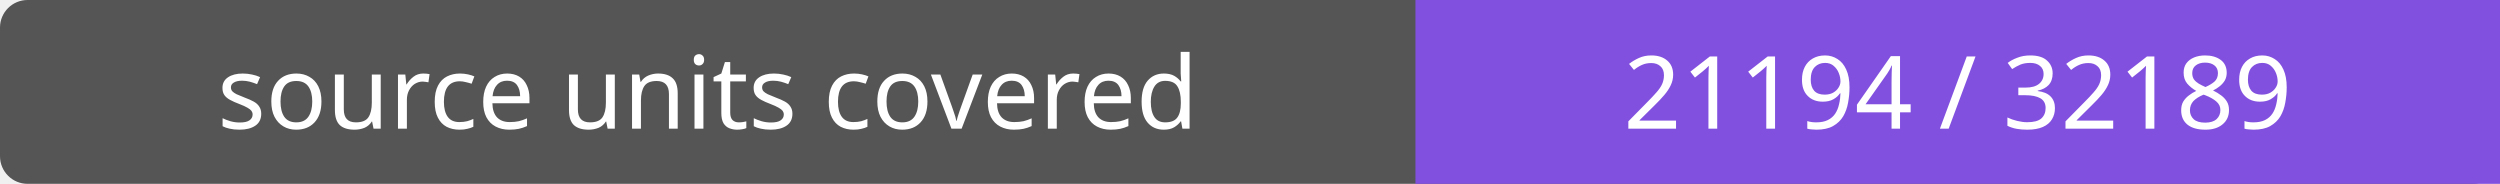
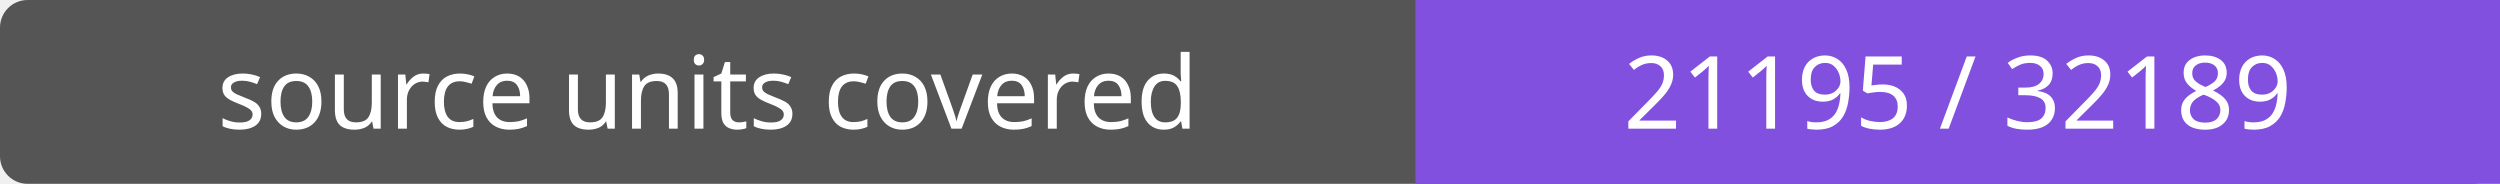
- <svg xmlns="http://www.w3.org/2000/svg" width="272" height="20" role="img" aria-label="source units covered: 21194 / 32189">
+ <svg xmlns="http://www.w3.org/2000/svg" width="272" height="20" role="img" aria-label="source units covered: 21195 / 32189">
  <rect width="272" height="20" rx="3" fill="#555" />
  <path fill="#8250df" d="M154 0h118v20H154z" />
  <g fill="#fff" text-anchor="middle" font-family="Verdana,sans-serif" font-size="11">
    <text x="77.0" y="14">source units covered</text>
-     <text x="213.0" y="14">21194 / 32189</text>
+     <text x="213.0" y="14">21195 / 32189</text>
  </g>
</svg>
